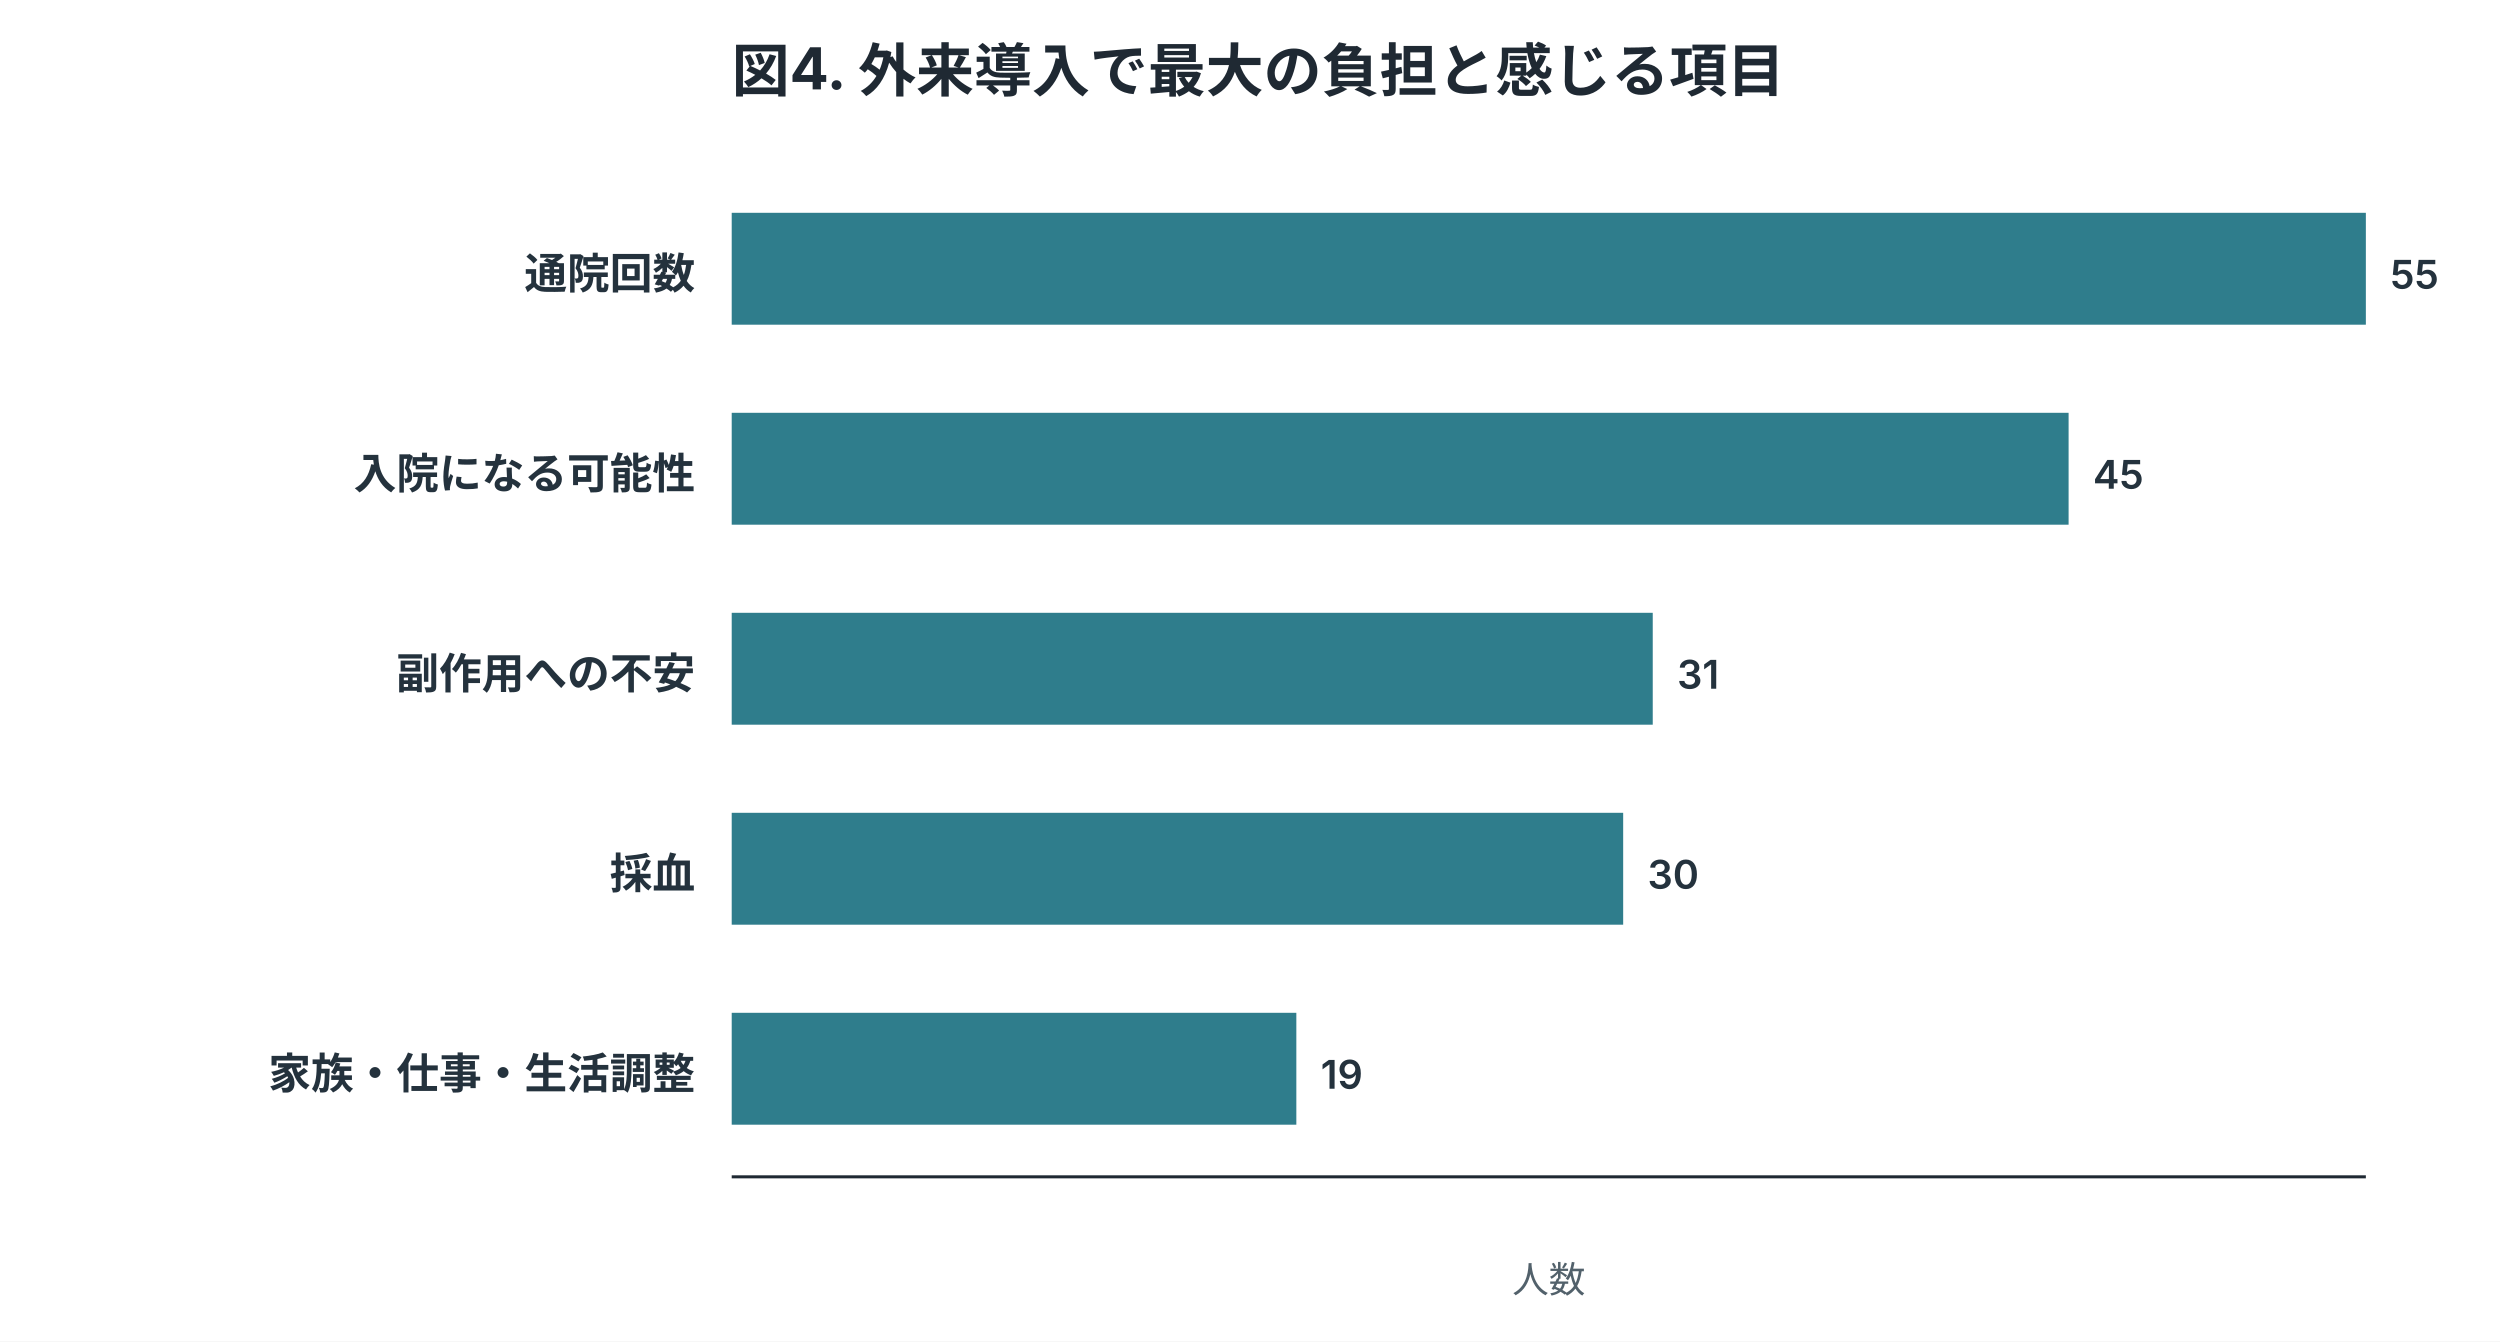
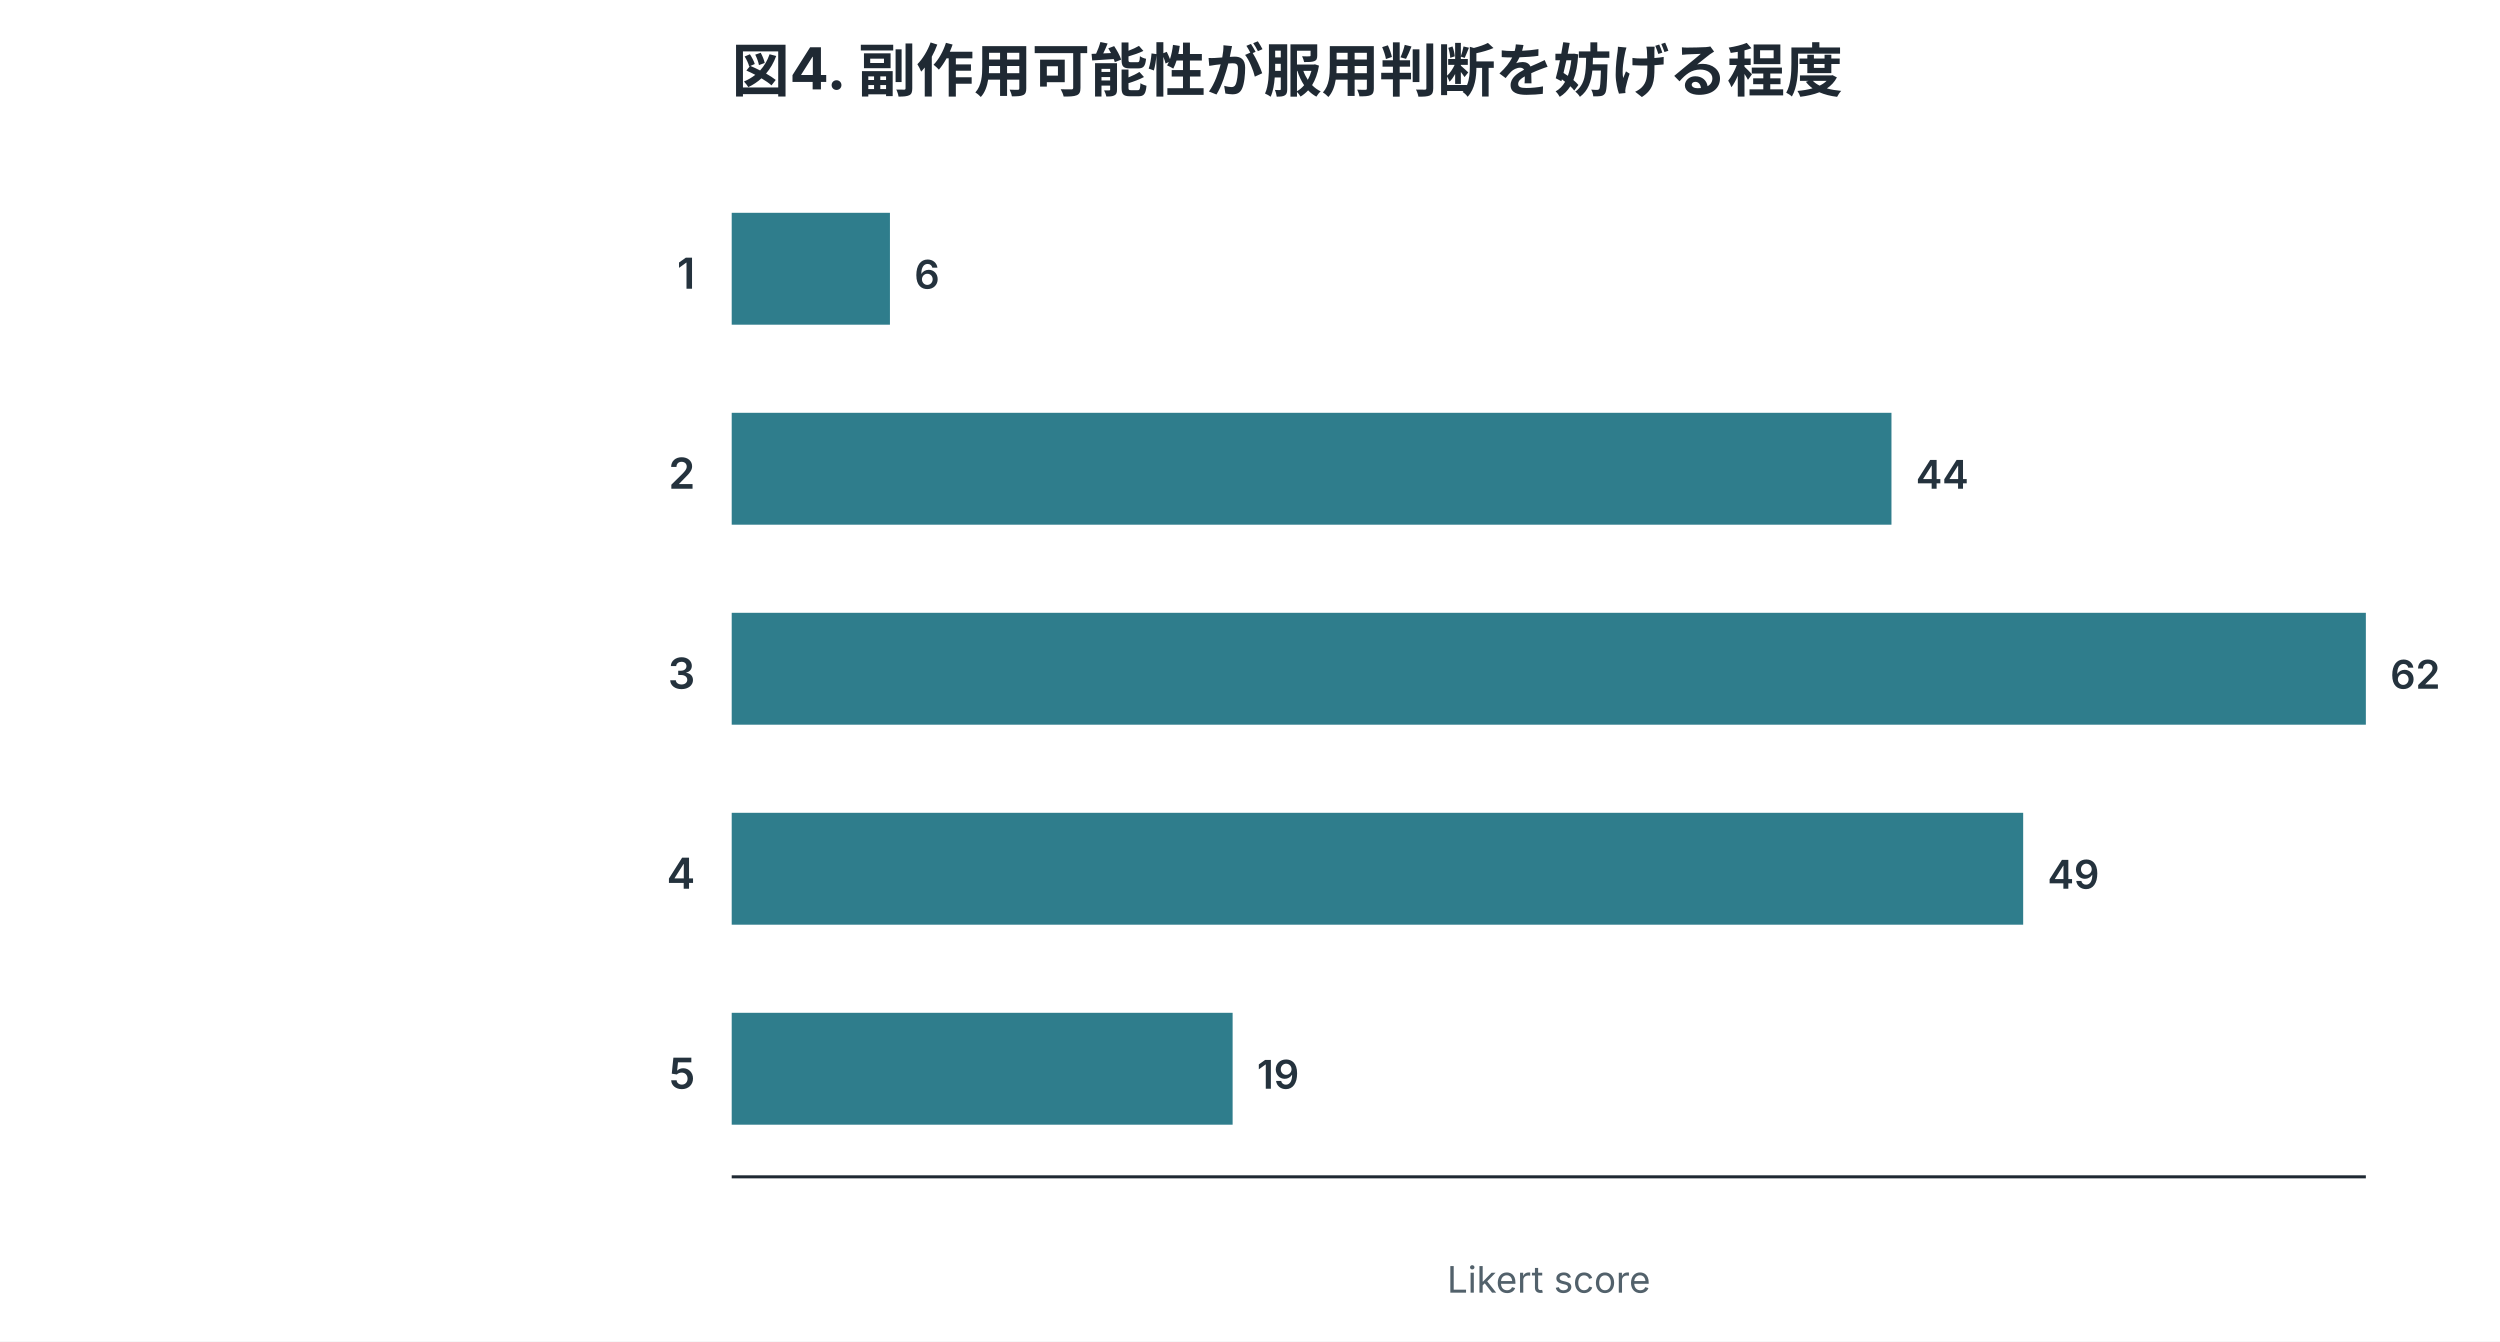
<svg xmlns="http://www.w3.org/2000/svg" width="820" height="440" viewBox="0 0 820 440" role="img">
  <style>
.title{font:700 19px -apple-system,BlinkMacSystemFont,"Segoe UI",sans-serif;fill:#1f2933}
.label{font:600 14px -apple-system,BlinkMacSystemFont,"Segoe UI",sans-serif;fill:#24323d}
.num{font:600 13px -apple-system,BlinkMacSystemFont,"Segoe UI",sans-serif;fill:#24323d}
.axis,.legend,.note{font:12px -apple-system,BlinkMacSystemFont,"Segoe UI",sans-serif;fill:#52616b}
.inside{font:700 13px -apple-system,BlinkMacSystemFont,"Segoe UI",sans-serif;fill:white}
.big{font:700 34px -apple-system,BlinkMacSystemFont,"Segoe UI",sans-serif;fill:#1f2933}
</style>
  <rect width="100%" height="100%" fill="white" />
-   <text x="240" y="30" class="title">図4. 外来導入で最大の負担と感じる項目</text>
-   <text x="228" y="94.7" text-anchor="end" class="label">通院回数</text>
-   <rect x="240" y="69.8" width="536.0" height="36.7" fill="#2f7d8c" />
-   <text x="784.0" y="94.7" class="num">55</text>
-   <text x="228" y="160.3" text-anchor="end" class="label">入院になる可能性</text>
-   <rect x="240" y="135.4" width="438.5" height="36.7" fill="#2f7d8c" />
-   <text x="686.5" y="160.3" class="num">45</text>
-   <text x="228" y="225.9" text-anchor="end" class="label">副作用への不安</text>
-   <rect x="240" y="201.0" width="302.1" height="36.7" fill="#2f7d8c" />
-   <text x="550.1" y="225.9" class="num">31</text>
-   <text x="228" y="291.5" text-anchor="end" class="label">採血</text>
-   <rect x="240" y="266.6" width="292.4" height="36.7" fill="#2f7d8c" />
-   <text x="540.4" y="291.5" class="num">30</text>
-   <text x="228" y="357.1" text-anchor="end" class="label">家族・仕事・生活調整</text>
-   <rect x="240" y="332.2" width="185.2" height="36.7" fill="#2f7d8c" />
-   <text x="433.2" y="357.1" class="num">19</text>
+   <text x="240" y="30" class="title">図4. 副作用可能性が服用判断を妨げる程度</text>
+   <text x="228" y="94.7" text-anchor="end" class="label">1</text>
+   <rect x="240" y="69.8" width="51.9" height="36.7" fill="#2f7d8c" />
+   <text x="299.9" y="94.7" class="num">6</text>
+   <text x="228" y="160.3" text-anchor="end" class="label">2</text>
+   <rect x="240" y="135.4" width="380.4" height="36.7" fill="#2f7d8c" />
+   <text x="628.4" y="160.3" class="num">44</text>
+   <text x="228" y="225.9" text-anchor="end" class="label">3</text>
+   <rect x="240" y="201.0" width="536.0" height="36.7" fill="#2f7d8c" />
+   <text x="784.0" y="225.9" class="num">62</text>
+   <text x="228" y="291.5" text-anchor="end" class="label">4</text>
+   <rect x="240" y="266.6" width="423.6" height="36.7" fill="#2f7d8c" />
+   <text x="671.6" y="291.5" class="num">49</text>
+   <text x="228" y="357.1" text-anchor="end" class="label">5</text>
+   <rect x="240" y="332.2" width="164.3" height="36.7" fill="#2f7d8c" />
+   <text x="412.3" y="357.1" class="num">19</text>
  <line x1="240" y1="386" x2="776" y2="386" stroke="#1f2933" />
-   <text x="508.0" y="424" text-anchor="middle" class="axis">人数</text>
+   <text x="508.0" y="424" text-anchor="middle" class="axis">Likert score</text>
</svg>
